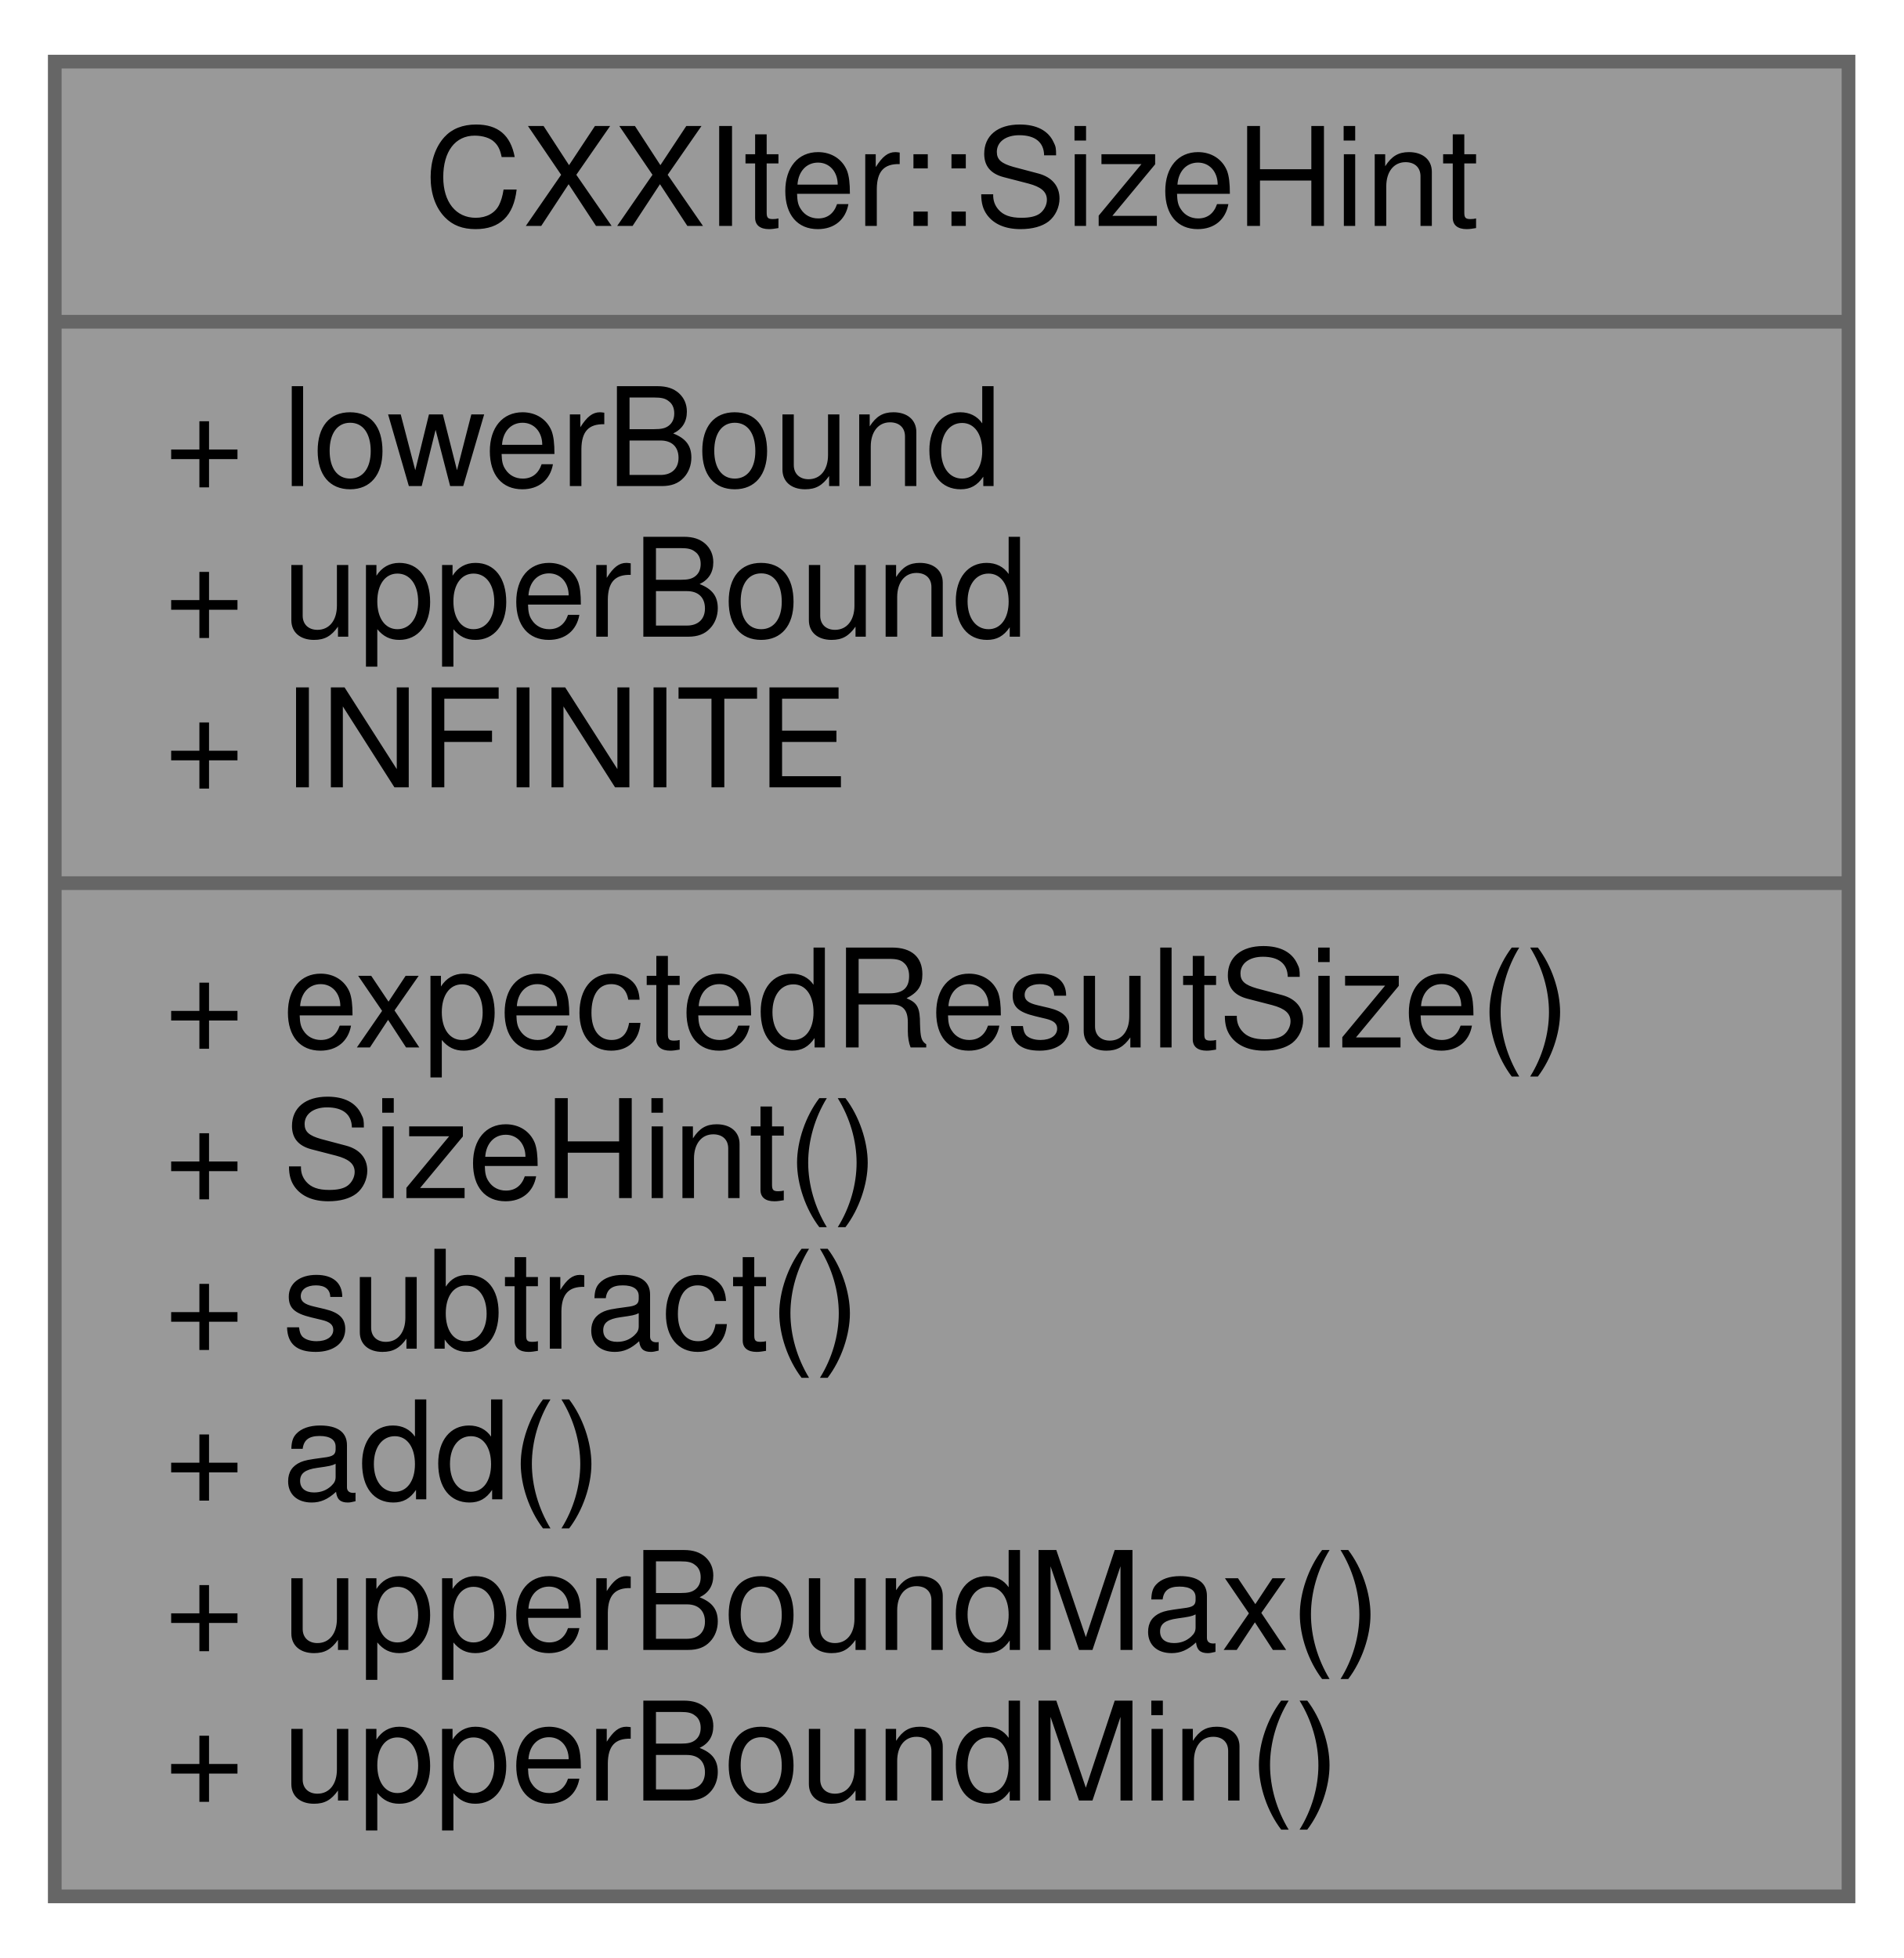
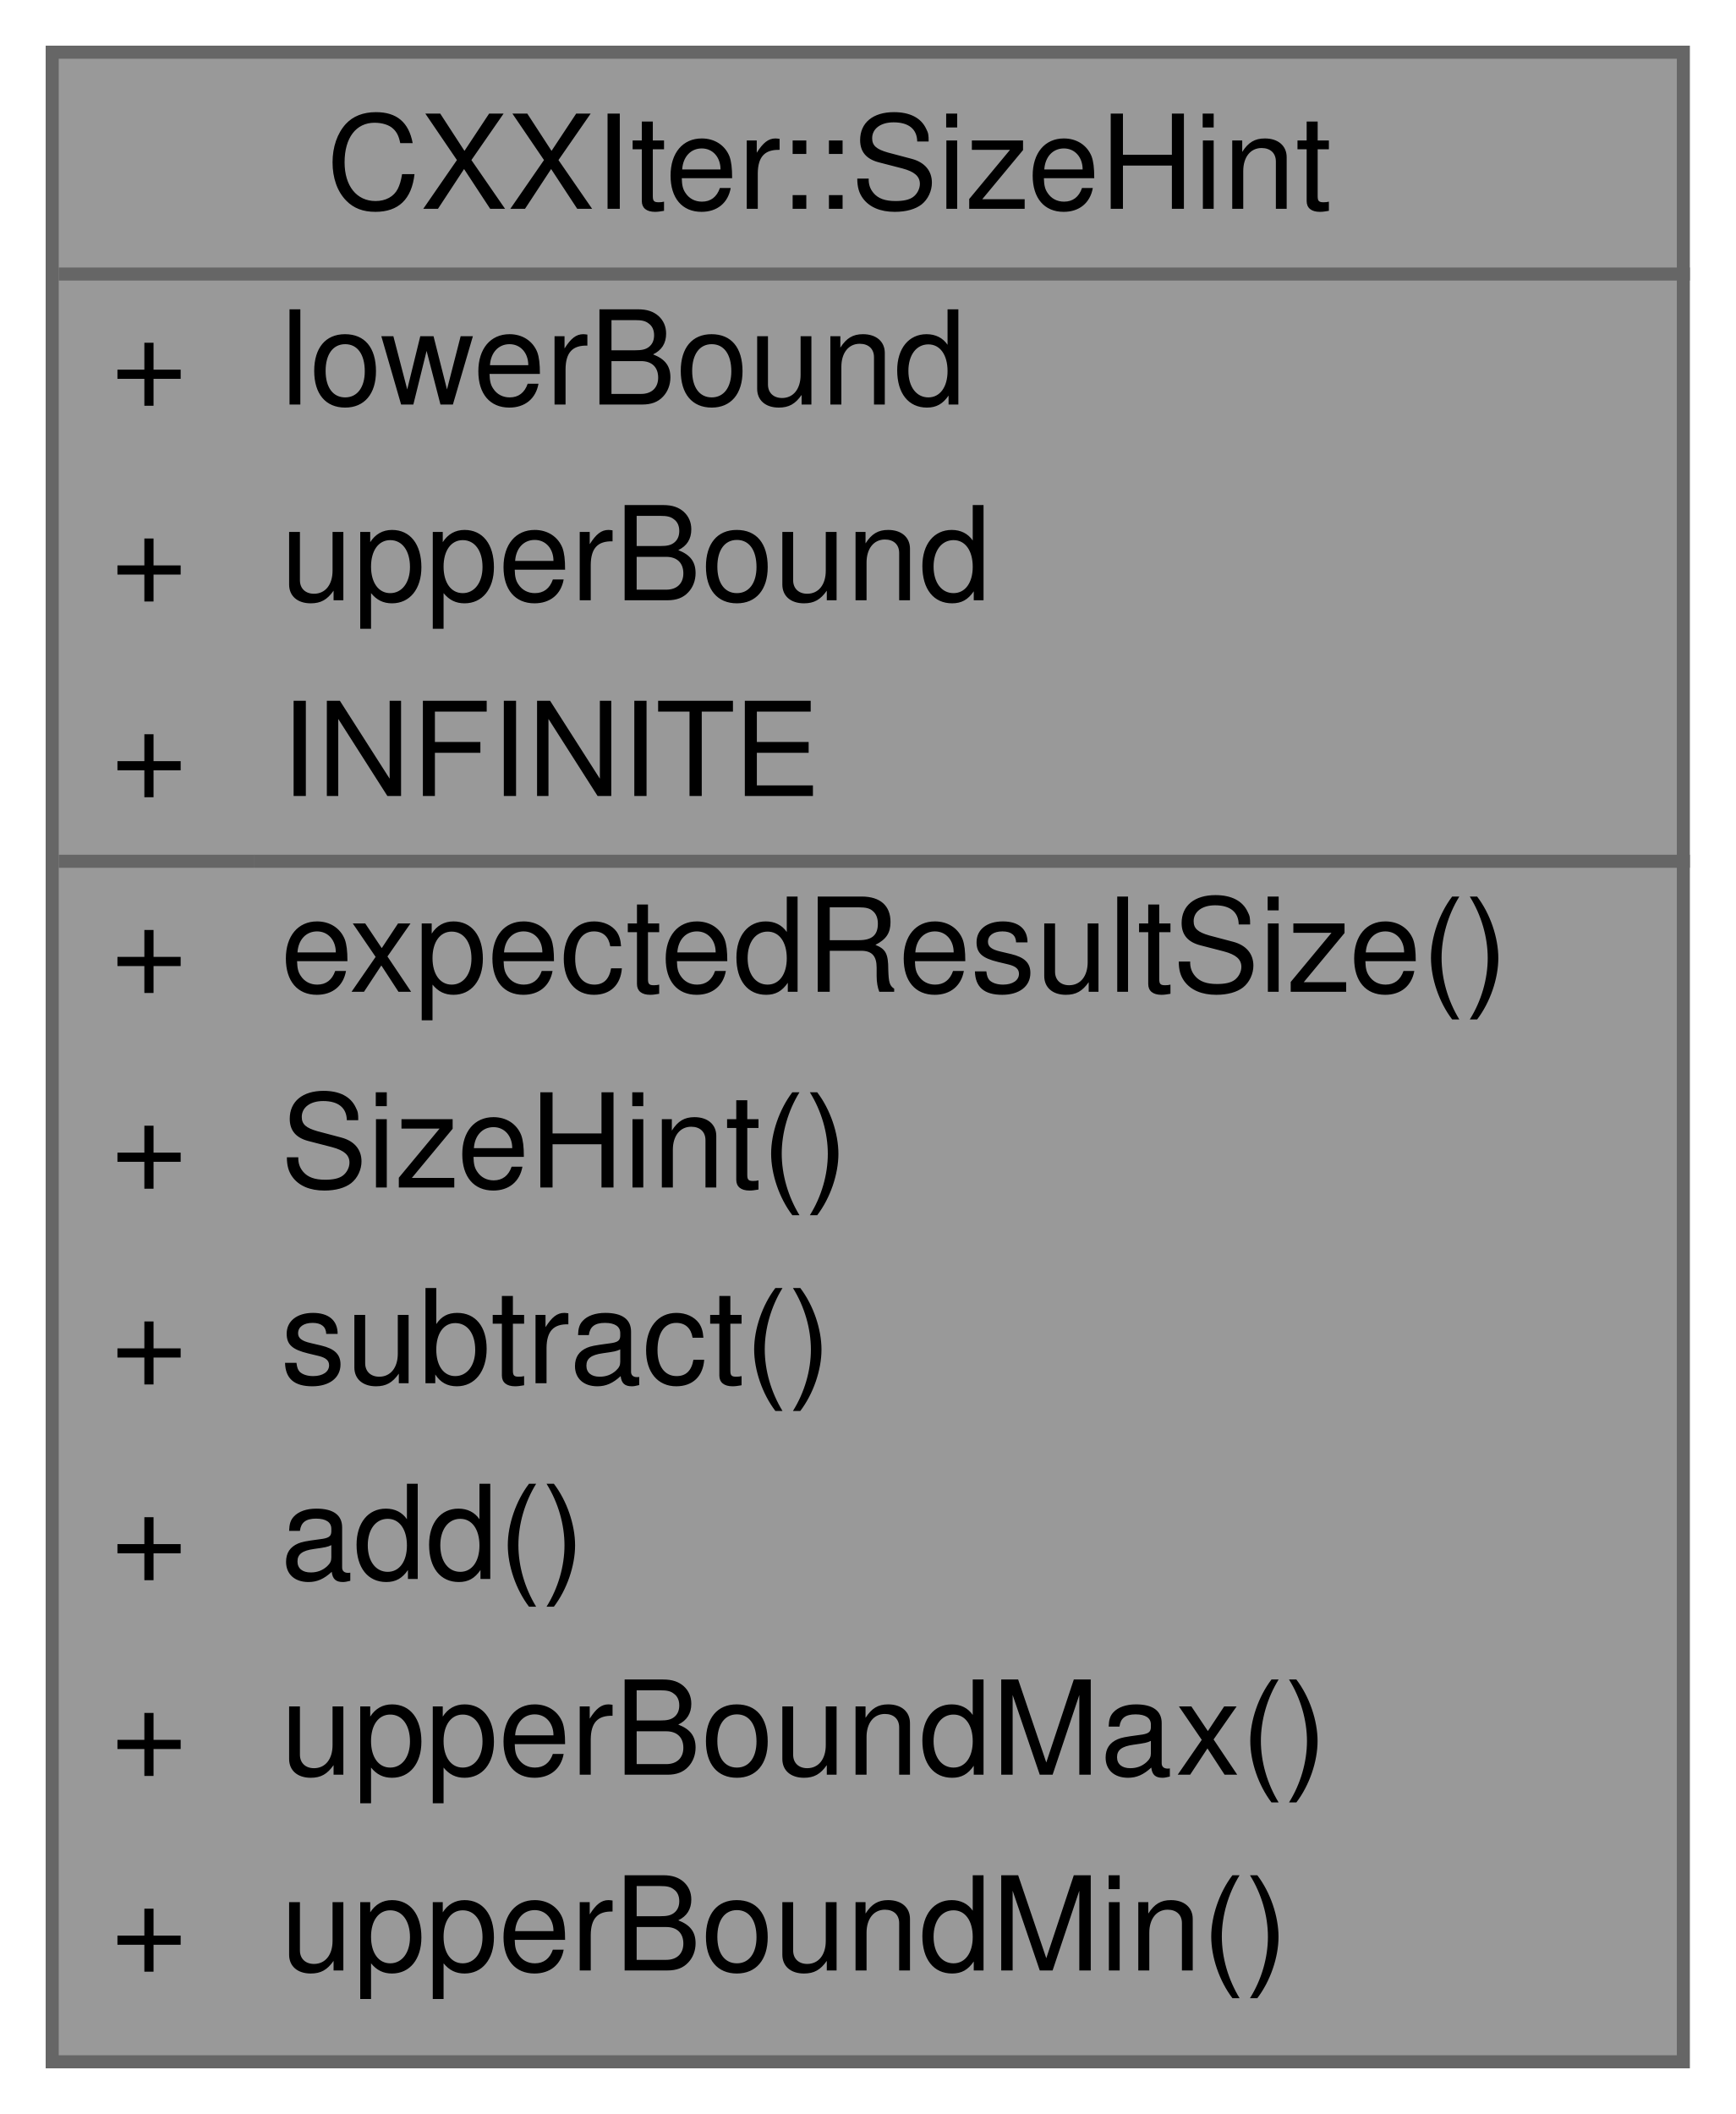
- <svg xmlns="http://www.w3.org/2000/svg" xmlns:xlink="http://www.w3.org/1999/xlink" width="139pt" height="143pt" viewBox="0.00 0.00 139.00 143.00">
-   <g id="graph0" class="graph" transform="scale(1 1) rotate(0) translate(4 139)">
+ <svg xmlns="http://www.w3.org/2000/svg" xmlns:xlink="http://www.w3.org/1999/xlink" width="133pt" height="162pt" viewBox="0.00 0.00 133.00 162.00">
+   <g id="graph0" class="graph" transform="scale(1 1) rotate(0) translate(4 158)">
    <g id="node1" class="node">
      <g id="a_node1">
        <a xlink:title="Structure holding the bounds of a CXXIter iterator's estimated length.">
-           <polygon fill="#999999" stroke="#666666" points="0,-0.5 0,-134.5 131,-134.5 131,-0.5 0,-0.5" />
-           <text text-anchor="middle" x="65.5" y="-122.5" font-family="Helvetica,sans-Serif" font-size="10.00">CXXIter::SizeHint</text>
-           <polyline fill="none" stroke="#666666" points="0,-115.5 131,-115.5 " />
-           <text text-anchor="start" x="8" y="-103.5" font-family="Helvetica,sans-Serif" font-size="10.00">+ lowerBound</text>
-           <text text-anchor="start" x="8" y="-92.5" font-family="Helvetica,sans-Serif" font-size="10.00">+ upperBound</text>
-           <text text-anchor="start" x="8" y="-81.5" font-family="Helvetica,sans-Serif" font-size="10.00">+ INFINITE</text>
-           <polyline fill="none" stroke="#666666" points="0,-74.5 131,-74.5 " />
-           <text text-anchor="start" x="8" y="-62.5" font-family="Helvetica,sans-Serif" font-size="10.00">+ expectedResultSize()</text>
-           <text text-anchor="start" x="8" y="-51.5" font-family="Helvetica,sans-Serif" font-size="10.00">+ SizeHint()</text>
-           <text text-anchor="start" x="8" y="-40.5" font-family="Helvetica,sans-Serif" font-size="10.00">+ subtract()</text>
-           <text text-anchor="start" x="8" y="-29.5" font-family="Helvetica,sans-Serif" font-size="10.00">+ add()</text>
-           <text text-anchor="start" x="8" y="-18.5" font-family="Helvetica,sans-Serif" font-size="10.00">+ upperBoundMax()</text>
-           <text text-anchor="start" x="8" y="-7.5" font-family="Helvetica,sans-Serif" font-size="10.00">+ upperBoundMin()</text>
+           <polygon fill="#999999" stroke="transparent" points="125,-154 0,-154 0,0 125,0 125,-154" />
+           <text text-anchor="start" x="21" y="-142" font-family="Helvetica,sans-Serif" font-size="10.00">CXXIter::SizeHint</text>
+           <text text-anchor="start" x="4.5" y="-127" font-family="Helvetica,sans-Serif" font-size="10.00">+</text>
+           <text text-anchor="start" x="17.5" y="-127" font-family="Helvetica,sans-Serif" font-size="10.00">lowerBound</text>
+           <text text-anchor="start" x="4.5" y="-112" font-family="Helvetica,sans-Serif" font-size="10.00">+</text>
+           <text text-anchor="start" x="17.5" y="-112" font-family="Helvetica,sans-Serif" font-size="10.00">upperBound</text>
+           <text text-anchor="start" x="4.5" y="-97" font-family="Helvetica,sans-Serif" font-size="10.00">+</text>
+           <text text-anchor="start" x="17.5" y="-97" font-family="Helvetica,sans-Serif" font-size="10.00">INFINITE</text>
+           <text text-anchor="start" x="4.5" y="-82" font-family="Helvetica,sans-Serif" font-size="10.00">+</text>
+           <text text-anchor="start" x="17.5" y="-82" font-family="Helvetica,sans-Serif" font-size="10.00">expectedResultSize()</text>
+           <text text-anchor="start" x="4.5" y="-67" font-family="Helvetica,sans-Serif" font-size="10.00">+</text>
+           <text text-anchor="start" x="17.5" y="-67" font-family="Helvetica,sans-Serif" font-size="10.00">SizeHint()</text>
+           <text text-anchor="start" x="4.5" y="-52" font-family="Helvetica,sans-Serif" font-size="10.00">+</text>
+           <text text-anchor="start" x="17.5" y="-52" font-family="Helvetica,sans-Serif" font-size="10.00">subtract()</text>
+           <text text-anchor="start" x="4.5" y="-37" font-family="Helvetica,sans-Serif" font-size="10.00">+</text>
+           <text text-anchor="start" x="17.5" y="-37" font-family="Helvetica,sans-Serif" font-size="10.00">add()</text>
+           <text text-anchor="start" x="4.5" y="-22" font-family="Helvetica,sans-Serif" font-size="10.00">+</text>
+           <text text-anchor="start" x="17.5" y="-22" font-family="Helvetica,sans-Serif" font-size="10.00">upperBoundMax()</text>
+           <text text-anchor="start" x="4.5" y="-7" font-family="Helvetica,sans-Serif" font-size="10.00">+</text>
+           <text text-anchor="start" x="17.5" y="-7" font-family="Helvetica,sans-Serif" font-size="10.00">upperBoundMin()</text>
+           <polygon fill="#666666" stroke="#666666" points="0.5,-137 0.5,-137 125.5,-137 125.5,-137 0.5,-137" />
+           <polygon fill="#666666" stroke="#666666" points="0.5,-92 0.5,-92 15.5,-92 15.5,-92 0.5,-92" />
+           <polygon fill="#666666" stroke="#666666" points="15.5,-92 15.5,-92 125.5,-92 125.5,-92 15.5,-92" />
+           <polygon fill="none" stroke="#666666" points="0,0 0,-154 125,-154 125,0 0,0" />
        </a>
      </g>
    </g>
  </g>
</svg>
